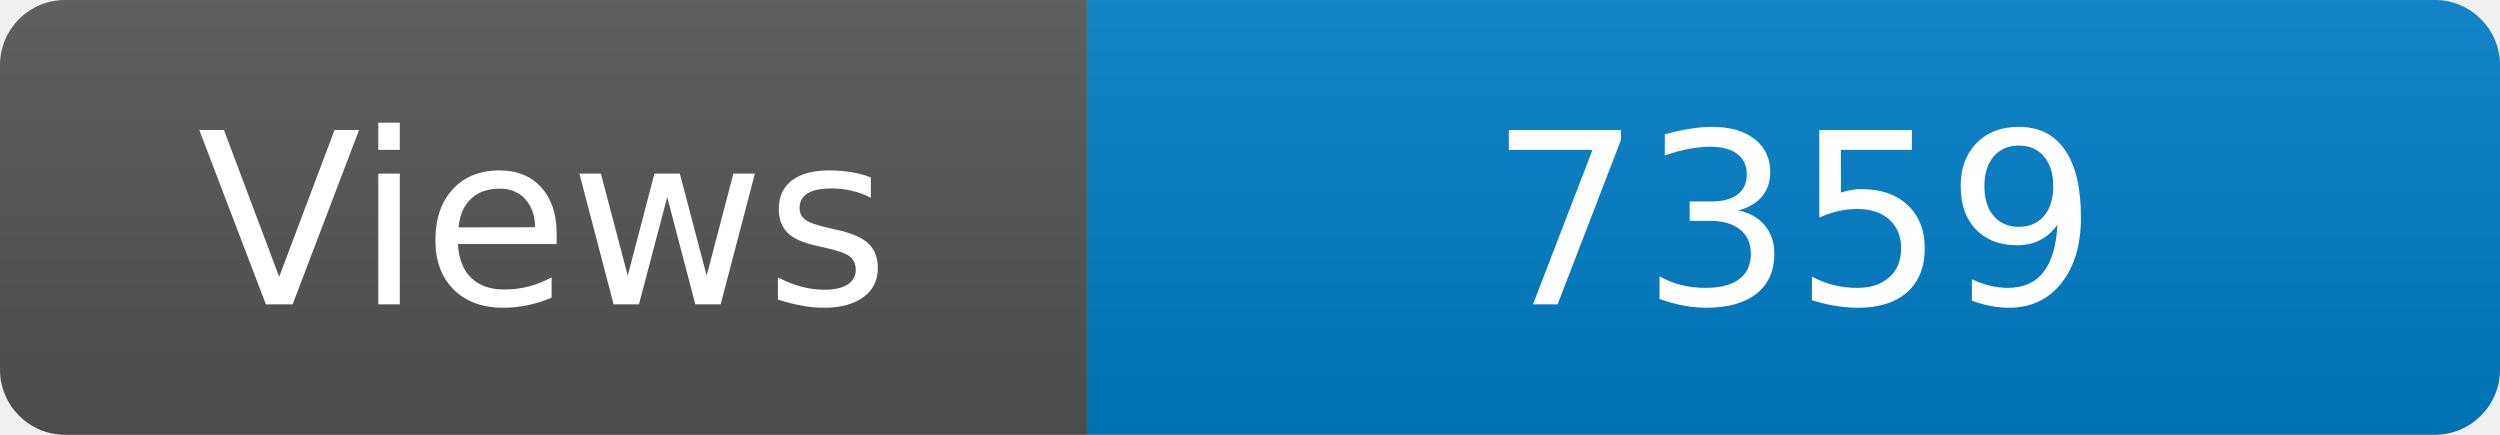
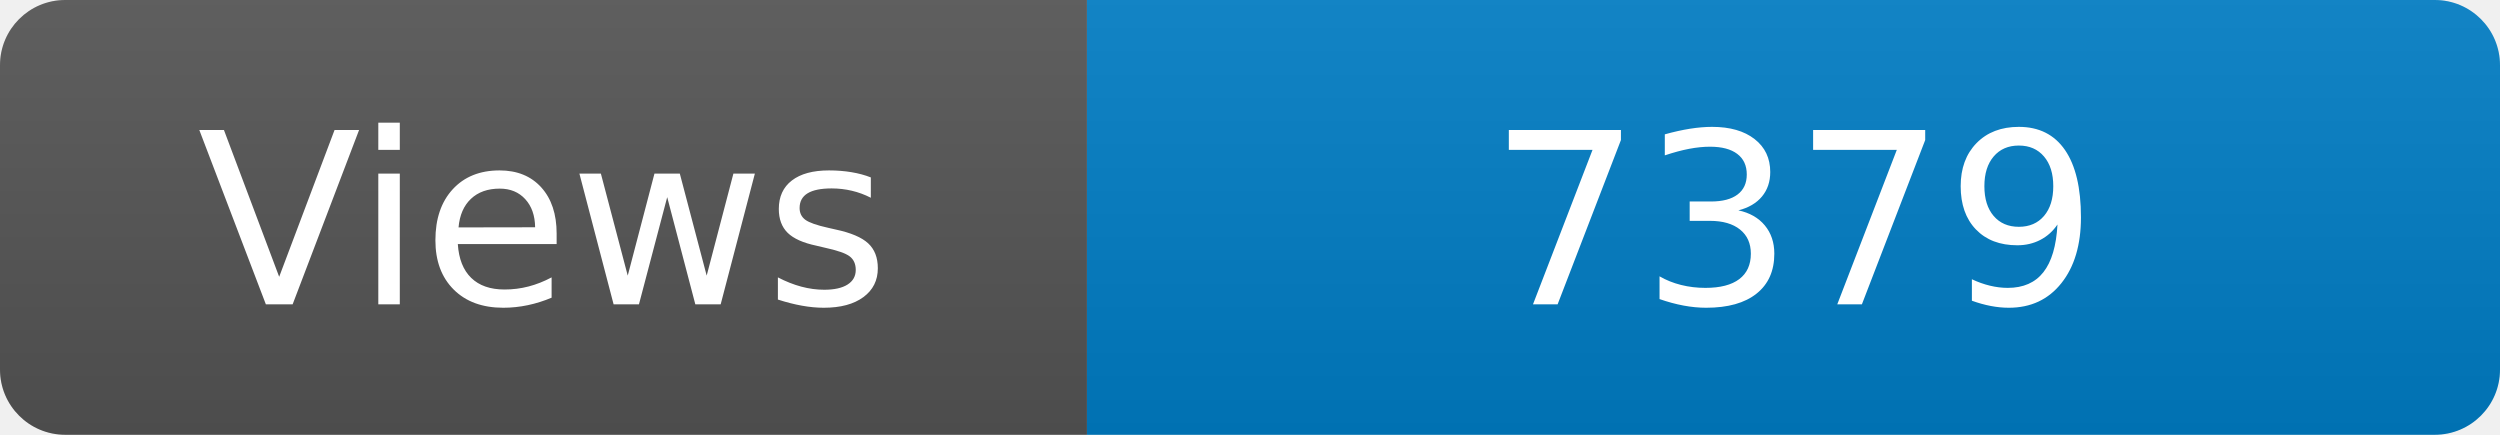
<svg xmlns="http://www.w3.org/2000/svg" width="115" height="20" role="img" aria-label="Maintained?: yes">
  <linearGradient id="s" x2="0" y2="100%">
    <stop offset="0" stop-color="#bbb" stop-opacity=".1" />
    <stop offset="1" stop-opacity=".1" />
  </linearGradient>
  <clipPath id="r">
    <rect width="115" height="20" rx="3" fill="#fff" />
  </clipPath>
  <g clip-path="url(#r)">
    <rect width="50" height="20" fill="#555" />
    <rect x="50" width="160" height="20" fill="#007ec6" />
    <rect width="115" height="20" fill="url(#s)" />
  </g>
  <g fill="#fff" text-anchor="middle" font-family="Verdana,Geneva,DejaVu Sans,sans-serif" font-size="110">
    <text x="250" y="140" transform="scale(.1)" fill="#fff">Views</text>
-     <text x="825" y="140" transform="scale(.1)" fill="#fff">7359</text>
+     <text x="825" y="140" transform="scale(.1)" fill="#fff">7379</text>
  </g>
</svg>
